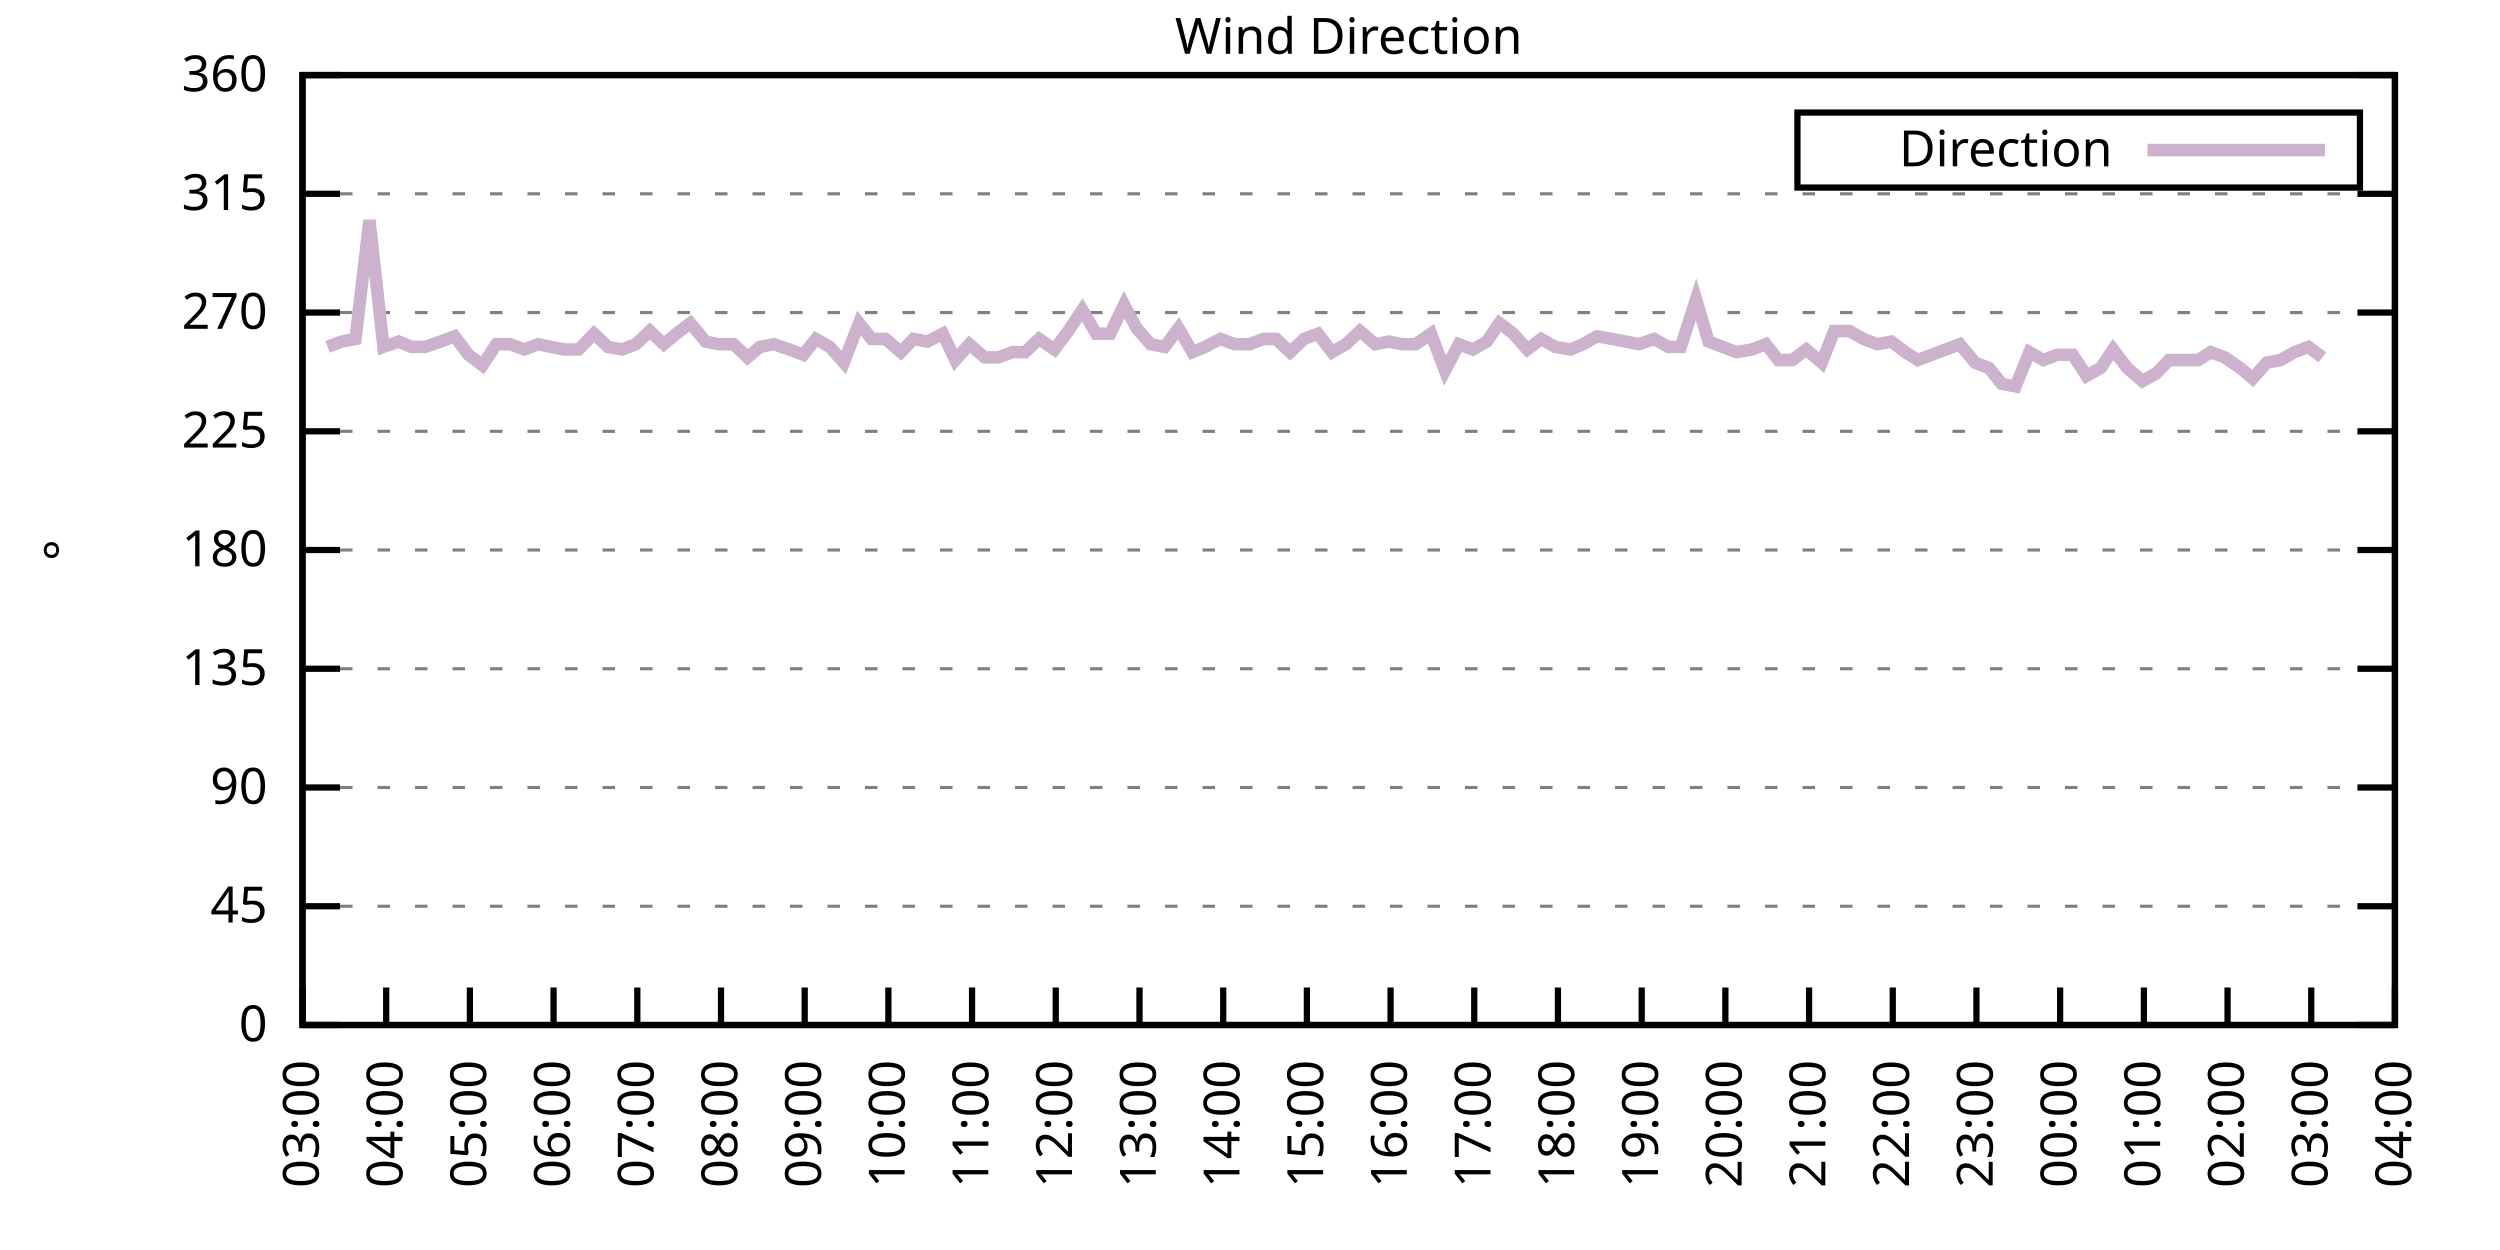
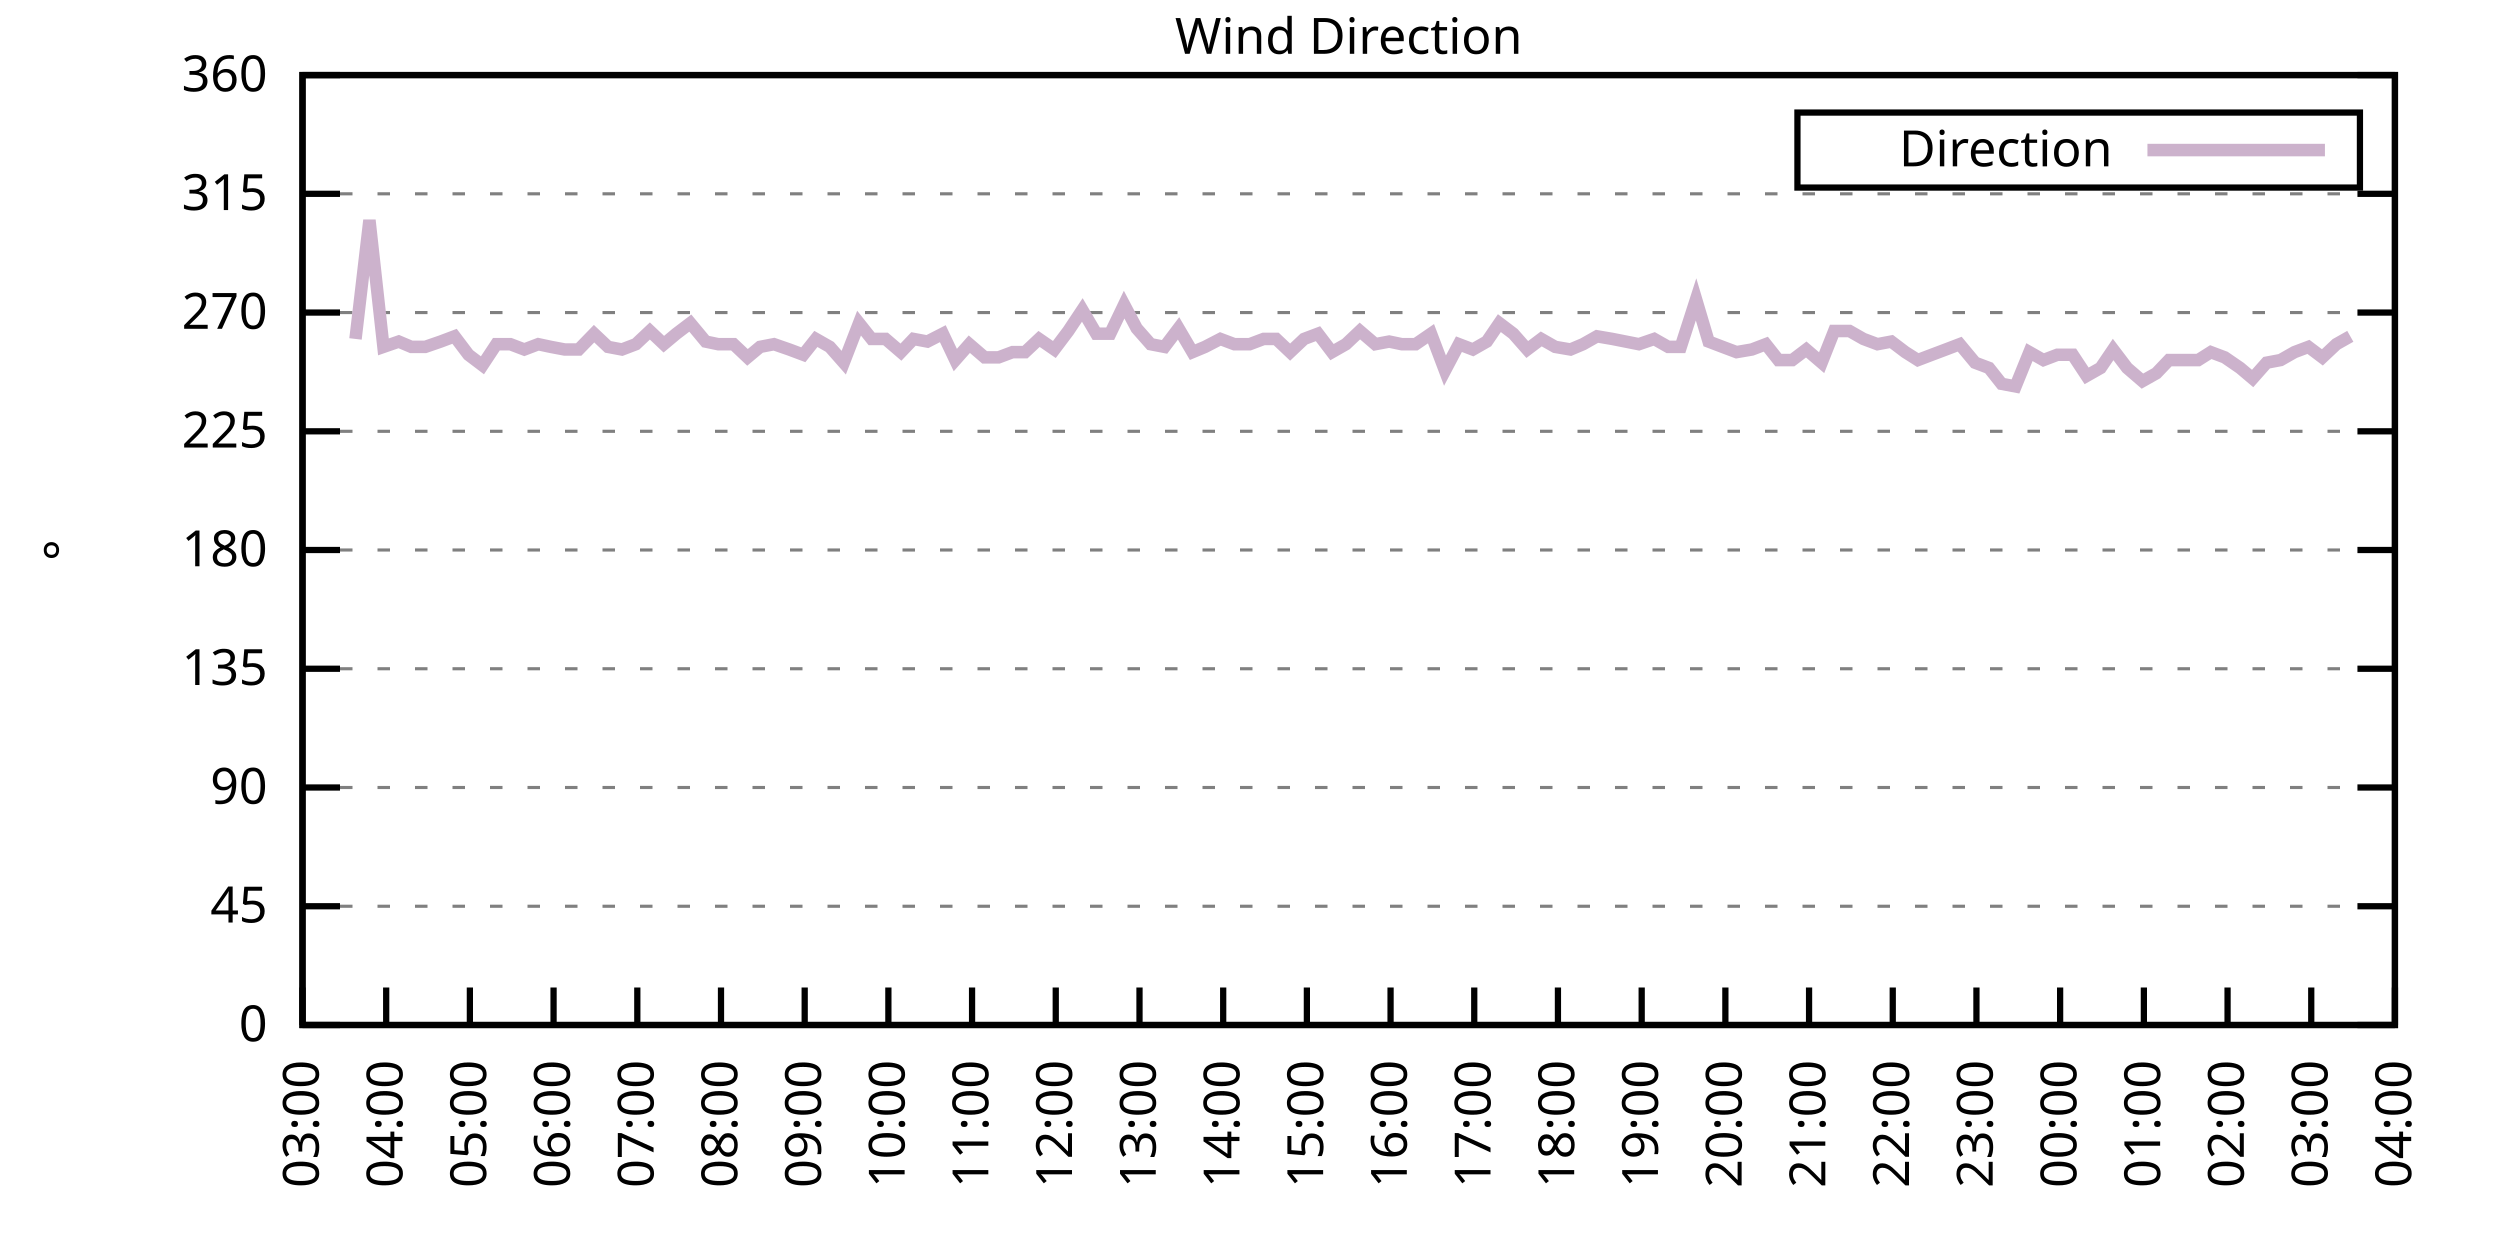
<svg xmlns="http://www.w3.org/2000/svg" xmlns:xlink="http://www.w3.org/1999/xlink" width="400" height="200" viewBox="0 0 400 200">
  <g id="gnuplot_canvas">
    <rect x="0" y="0" width="400" height="200" fill="none" />
    <defs>
      <circle id="gpDot" r="0.5" stroke-width="0.5" stroke="currentColor" />
      <path id="gpPt0" stroke-width="0.333" stroke="currentColor" d="M-1,0 h2 M0,-1 v2" />
      <path id="gpPt1" stroke-width="0.333" stroke="currentColor" d="M-1,-1 L1,1 M1,-1 L-1,1" />
      <path id="gpPt2" stroke-width="0.333" stroke="currentColor" d="M-1,0 L1,0 M0,-1 L0,1 M-1,-1 L1,1 M-1,1 L1,-1" />
      <rect id="gpPt3" stroke-width="0.333" stroke="currentColor" x="-1" y="-1" width="2" height="2" />
      <rect id="gpPt4" stroke-width="0.333" stroke="currentColor" fill="currentColor" x="-1" y="-1" width="2" height="2" />
      <circle id="gpPt5" stroke-width="0.333" stroke="currentColor" cx="0" cy="0" r="1" />
      <use xlink:href="#gpPt5" id="gpPt6" fill="currentColor" stroke="none" />
      <path id="gpPt7" stroke-width="0.333" stroke="currentColor" d="M0,-1.33 L-1.33,0.67 L1.33,0.67 z" />
      <use xlink:href="#gpPt7" id="gpPt8" fill="currentColor" stroke="none" />
      <use xlink:href="#gpPt7" id="gpPt9" stroke="currentColor" transform="rotate(180)" />
      <use xlink:href="#gpPt9" id="gpPt10" fill="currentColor" stroke="none" />
      <use xlink:href="#gpPt3" id="gpPt11" stroke="currentColor" transform="rotate(45)" />
      <use xlink:href="#gpPt11" id="gpPt12" fill="currentColor" stroke="none" />
      <path id="gpPt13" stroke-width="0.333" stroke="currentColor" d="M0,1.330 L1.265,0.411 L0.782,-1.067 L-0.782,-1.076 L-1.265,0.411 z" />
      <use xlink:href="#gpPt13" id="gpPt14" fill="currentColor" stroke="none" />
      <filter id="textbox" filterUnits="objectBoundingBox" x="0" y="0" height="1" width="1">
        <feFlood flood-color="white" flood-opacity="1" result="bgnd" />
        <feComposite in="SourceGraphic" in2="bgnd" operator="atop" />
      </filter>
      <filter id="greybox" filterUnits="objectBoundingBox" x="0" y="0" height="1" width="1">
        <feFlood flood-color="lightgrey" flood-opacity="1" result="grey" />
        <feComposite in="SourceGraphic" in2="grey" operator="atop" />
      </filter>
    </defs>
    <g fill="none" color="white" stroke="currentColor" stroke-width="1.00" stroke-linecap="butt" stroke-linejoin="miter">
</g>
    <g fill="none" color="black" stroke="currentColor" stroke-width="1.00" stroke-linecap="butt" stroke-linejoin="miter">
      <g stroke="none" shape-rendering="crispEdges">
        <polygon fill="rgb(255, 255, 255)" points="48.40,164.00 383.18,164.00 383.18,12.02 48.40,12.02 " />
      </g>
    </g>
    <g fill="none" color="black" stroke="currentColor" stroke-width="1.00" stroke-linecap="butt" stroke-linejoin="miter">
</g>
    <g fill="none" color="black" stroke="black" stroke-width="0.50" stroke-linecap="butt" stroke-linejoin="miter">
</g>
    <g fill="none" color="gray" stroke="currentColor" stroke-width="0.50" stroke-linecap="butt" stroke-linejoin="miter">
      <path stroke="gray" stroke-dasharray="2,4" class="gridline" d="M48.40,164.00 L383.19,164.00  " />
    </g>
    <g fill="none" color="gray" stroke="gray" stroke-width="1.00" stroke-linecap="butt" stroke-linejoin="miter">
</g>
    <g fill="none" color="black" stroke="currentColor" stroke-width="1.00" stroke-linecap="butt" stroke-linejoin="miter">
      <path stroke="black" d="M48.40,164.00 L54.40,164.00 M383.19,164.00 L377.19,164.00  " />
      <g transform="translate(42.80,166.60)" stroke="none" fill="black" font-family="Sans" font-size="8.00" text-anchor="end">
        <text>
          <tspan font-family="Sans"> 0</tspan>
        </text>
      </g>
    </g>
    <g fill="none" color="black" stroke="currentColor" stroke-width="1.00" stroke-linecap="butt" stroke-linejoin="miter">
</g>
    <g fill="none" color="black" stroke="black" stroke-width="0.50" stroke-linecap="butt" stroke-linejoin="miter">
</g>
    <g fill="none" color="gray" stroke="currentColor" stroke-width="0.50" stroke-linecap="butt" stroke-linejoin="miter">
      <path stroke="gray" stroke-dasharray="2,4" class="gridline" d="M48.40,145.00 L383.19,145.00  " />
    </g>
    <g fill="none" color="gray" stroke="gray" stroke-width="1.00" stroke-linecap="butt" stroke-linejoin="miter">
</g>
    <g fill="none" color="black" stroke="currentColor" stroke-width="1.00" stroke-linecap="butt" stroke-linejoin="miter">
      <path stroke="black" d="M48.40,145.00 L54.40,145.00 M383.19,145.00 L377.19,145.00  " />
      <g transform="translate(42.80,147.60)" stroke="none" fill="black" font-family="Sans" font-size="8.00" text-anchor="end">
        <text>
          <tspan font-family="Sans"> 45</tspan>
        </text>
      </g>
    </g>
    <g fill="none" color="black" stroke="currentColor" stroke-width="1.00" stroke-linecap="butt" stroke-linejoin="miter">
</g>
    <g fill="none" color="black" stroke="black" stroke-width="0.50" stroke-linecap="butt" stroke-linejoin="miter">
</g>
    <g fill="none" color="gray" stroke="currentColor" stroke-width="0.50" stroke-linecap="butt" stroke-linejoin="miter">
      <path stroke="gray" stroke-dasharray="2,4" class="gridline" d="M48.40,126.00 L383.19,126.00  " />
    </g>
    <g fill="none" color="gray" stroke="gray" stroke-width="1.00" stroke-linecap="butt" stroke-linejoin="miter">
</g>
    <g fill="none" color="black" stroke="currentColor" stroke-width="1.00" stroke-linecap="butt" stroke-linejoin="miter">
      <path stroke="black" d="M48.40,126.00 L54.40,126.00 M383.19,126.00 L377.19,126.00  " />
      <g transform="translate(42.80,128.60)" stroke="none" fill="black" font-family="Sans" font-size="8.00" text-anchor="end">
        <text>
          <tspan font-family="Sans"> 90</tspan>
        </text>
      </g>
    </g>
    <g fill="none" color="black" stroke="currentColor" stroke-width="1.00" stroke-linecap="butt" stroke-linejoin="miter">
</g>
    <g fill="none" color="black" stroke="black" stroke-width="0.50" stroke-linecap="butt" stroke-linejoin="miter">
</g>
    <g fill="none" color="gray" stroke="currentColor" stroke-width="0.50" stroke-linecap="butt" stroke-linejoin="miter">
      <path stroke="gray" stroke-dasharray="2,4" class="gridline" d="M48.40,107.00 L383.19,107.00  " />
    </g>
    <g fill="none" color="gray" stroke="gray" stroke-width="1.00" stroke-linecap="butt" stroke-linejoin="miter">
</g>
    <g fill="none" color="black" stroke="currentColor" stroke-width="1.00" stroke-linecap="butt" stroke-linejoin="miter">
      <path stroke="black" d="M48.40,107.00 L54.40,107.00 M383.19,107.00 L377.19,107.00  " />
      <g transform="translate(42.80,109.60)" stroke="none" fill="black" font-family="Sans" font-size="8.00" text-anchor="end">
        <text>
          <tspan font-family="Sans"> 135</tspan>
        </text>
      </g>
    </g>
    <g fill="none" color="black" stroke="currentColor" stroke-width="1.00" stroke-linecap="butt" stroke-linejoin="miter">
</g>
    <g fill="none" color="black" stroke="black" stroke-width="0.50" stroke-linecap="butt" stroke-linejoin="miter">
</g>
    <g fill="none" color="gray" stroke="currentColor" stroke-width="0.50" stroke-linecap="butt" stroke-linejoin="miter">
      <path stroke="gray" stroke-dasharray="2,4" class="gridline" d="M48.40,88.00 L383.19,88.00  " />
    </g>
    <g fill="none" color="gray" stroke="gray" stroke-width="1.00" stroke-linecap="butt" stroke-linejoin="miter">
</g>
    <g fill="none" color="black" stroke="currentColor" stroke-width="1.00" stroke-linecap="butt" stroke-linejoin="miter">
      <path stroke="black" d="M48.40,88.00 L54.40,88.00 M383.19,88.00 L377.19,88.00  " />
      <g transform="translate(42.80,90.60)" stroke="none" fill="black" font-family="Sans" font-size="8.00" text-anchor="end">
        <text>
          <tspan font-family="Sans"> 180</tspan>
        </text>
      </g>
    </g>
    <g fill="none" color="black" stroke="currentColor" stroke-width="1.00" stroke-linecap="butt" stroke-linejoin="miter">
</g>
    <g fill="none" color="black" stroke="black" stroke-width="0.50" stroke-linecap="butt" stroke-linejoin="miter">
</g>
    <g fill="none" color="gray" stroke="currentColor" stroke-width="0.50" stroke-linecap="butt" stroke-linejoin="miter">
      <path stroke="gray" stroke-dasharray="2,4" class="gridline" d="M48.40,69.01 L383.19,69.01  " />
    </g>
    <g fill="none" color="gray" stroke="gray" stroke-width="1.00" stroke-linecap="butt" stroke-linejoin="miter">
</g>
    <g fill="none" color="black" stroke="currentColor" stroke-width="1.00" stroke-linecap="butt" stroke-linejoin="miter">
      <path stroke="black" d="M48.40,69.01 L54.40,69.01 M383.19,69.01 L377.19,69.01  " />
      <g transform="translate(42.80,71.61)" stroke="none" fill="black" font-family="Sans" font-size="8.00" text-anchor="end">
        <text>
          <tspan font-family="Sans"> 225</tspan>
        </text>
      </g>
    </g>
    <g fill="none" color="black" stroke="currentColor" stroke-width="1.00" stroke-linecap="butt" stroke-linejoin="miter">
</g>
    <g fill="none" color="black" stroke="black" stroke-width="0.50" stroke-linecap="butt" stroke-linejoin="miter">
</g>
    <g fill="none" color="gray" stroke="currentColor" stroke-width="0.50" stroke-linecap="butt" stroke-linejoin="miter">
      <path stroke="gray" stroke-dasharray="2,4" class="gridline" d="M48.40,50.01 L383.19,50.01  " />
    </g>
    <g fill="none" color="gray" stroke="gray" stroke-width="1.00" stroke-linecap="butt" stroke-linejoin="miter">
</g>
    <g fill="none" color="black" stroke="currentColor" stroke-width="1.00" stroke-linecap="butt" stroke-linejoin="miter">
      <path stroke="black" d="M48.40,50.01 L54.40,50.01 M383.19,50.01 L377.19,50.01  " />
      <g transform="translate(42.80,52.61)" stroke="none" fill="black" font-family="Sans" font-size="8.00" text-anchor="end">
        <text>
          <tspan font-family="Sans"> 270</tspan>
        </text>
      </g>
    </g>
    <g fill="none" color="black" stroke="currentColor" stroke-width="1.00" stroke-linecap="butt" stroke-linejoin="miter">
</g>
    <g fill="none" color="black" stroke="black" stroke-width="0.50" stroke-linecap="butt" stroke-linejoin="miter">
</g>
    <g fill="none" color="gray" stroke="currentColor" stroke-width="0.50" stroke-linecap="butt" stroke-linejoin="miter">
      <path stroke="gray" stroke-dasharray="2,4" class="gridline" d="M48.40,31.01 L383.19,31.01  " />
    </g>
    <g fill="none" color="gray" stroke="gray" stroke-width="1.00" stroke-linecap="butt" stroke-linejoin="miter">
</g>
    <g fill="none" color="black" stroke="currentColor" stroke-width="1.00" stroke-linecap="butt" stroke-linejoin="miter">
      <path stroke="black" d="M48.40,31.01 L54.40,31.01 M383.19,31.01 L377.19,31.01  " />
      <g transform="translate(42.80,33.61)" stroke="none" fill="black" font-family="Sans" font-size="8.00" text-anchor="end">
        <text>
          <tspan font-family="Sans"> 315</tspan>
        </text>
      </g>
    </g>
    <g fill="none" color="black" stroke="currentColor" stroke-width="1.00" stroke-linecap="butt" stroke-linejoin="miter">
</g>
    <g fill="none" color="black" stroke="black" stroke-width="0.50" stroke-linecap="butt" stroke-linejoin="miter">
</g>
    <g fill="none" color="gray" stroke="currentColor" stroke-width="0.50" stroke-linecap="butt" stroke-linejoin="miter">
      <path stroke="gray" stroke-dasharray="2,4" class="gridline" d="M48.40,12.01 L383.19,12.01  " />
    </g>
    <g fill="none" color="gray" stroke="gray" stroke-width="1.00" stroke-linecap="butt" stroke-linejoin="miter">
</g>
    <g fill="none" color="black" stroke="currentColor" stroke-width="1.00" stroke-linecap="butt" stroke-linejoin="miter">
      <path stroke="black" d="M48.40,12.01 L54.40,12.01 M383.19,12.01 L377.19,12.01  " />
      <g transform="translate(42.80,14.61)" stroke="none" fill="black" font-family="Sans" font-size="8.00" text-anchor="end">
        <text>
          <tspan font-family="Sans"> 360</tspan>
        </text>
      </g>
    </g>
    <g fill="none" color="black" stroke="currentColor" stroke-width="1.00" stroke-linecap="butt" stroke-linejoin="miter">
      <path stroke="black" d="M48.40,164.00 L48.40,158.00  " />
      <g transform="translate(51.00,169.60) rotate(270.00)" stroke="none" fill="black" font-family="Sans" font-size="8.00" text-anchor="end">
        <text>
          <tspan font-family="Sans">03:00</tspan>
        </text>
      </g>
    </g>
    <g fill="none" color="black" stroke="currentColor" stroke-width="1.00" stroke-linecap="butt" stroke-linejoin="miter">
      <path stroke="black" d="M61.79,164.00 L61.79,158.00  " />
      <g transform="translate(64.39,169.60) rotate(270.00)" stroke="none" fill="black" font-family="Sans" font-size="8.00" text-anchor="end">
        <text>
          <tspan font-family="Sans">04:00</tspan>
        </text>
      </g>
    </g>
    <g fill="none" color="black" stroke="currentColor" stroke-width="1.00" stroke-linecap="butt" stroke-linejoin="miter">
      <path stroke="black" d="M75.18,164.00 L75.18,158.00  " />
      <g transform="translate(77.78,169.60) rotate(270.00)" stroke="none" fill="black" font-family="Sans" font-size="8.00" text-anchor="end">
        <text>
          <tspan font-family="Sans">05:00</tspan>
        </text>
      </g>
    </g>
    <g fill="none" color="black" stroke="currentColor" stroke-width="1.00" stroke-linecap="butt" stroke-linejoin="miter">
      <path stroke="black" d="M88.57,164.00 L88.57,158.00  " />
      <g transform="translate(91.17,169.60) rotate(270.00)" stroke="none" fill="black" font-family="Sans" font-size="8.00" text-anchor="end">
        <text>
          <tspan font-family="Sans">06:00</tspan>
        </text>
      </g>
    </g>
    <g fill="none" color="black" stroke="currentColor" stroke-width="1.00" stroke-linecap="butt" stroke-linejoin="miter">
      <path stroke="black" d="M101.97,164.00 L101.97,158.00  " />
      <g transform="translate(104.57,169.60) rotate(270.00)" stroke="none" fill="black" font-family="Sans" font-size="8.00" text-anchor="end">
        <text>
          <tspan font-family="Sans">07:00</tspan>
        </text>
      </g>
    </g>
    <g fill="none" color="black" stroke="currentColor" stroke-width="1.00" stroke-linecap="butt" stroke-linejoin="miter">
      <path stroke="black" d="M115.36,164.00 L115.36,158.00  " />
      <g transform="translate(117.96,169.60) rotate(270.00)" stroke="none" fill="black" font-family="Sans" font-size="8.00" text-anchor="end">
        <text>
          <tspan font-family="Sans">08:00</tspan>
        </text>
      </g>
    </g>
    <g fill="none" color="black" stroke="currentColor" stroke-width="1.00" stroke-linecap="butt" stroke-linejoin="miter">
      <path stroke="black" d="M128.75,164.00 L128.75,158.00  " />
      <g transform="translate(131.35,169.60) rotate(270.00)" stroke="none" fill="black" font-family="Sans" font-size="8.00" text-anchor="end">
        <text>
          <tspan font-family="Sans">09:00</tspan>
        </text>
      </g>
    </g>
    <g fill="none" color="black" stroke="currentColor" stroke-width="1.00" stroke-linecap="butt" stroke-linejoin="miter">
      <path stroke="black" d="M142.14,164.00 L142.14,158.00  " />
      <g transform="translate(144.74,169.60) rotate(270.00)" stroke="none" fill="black" font-family="Sans" font-size="8.00" text-anchor="end">
        <text>
          <tspan font-family="Sans">10:00</tspan>
        </text>
      </g>
    </g>
    <g fill="none" color="black" stroke="currentColor" stroke-width="1.00" stroke-linecap="butt" stroke-linejoin="miter">
      <path stroke="black" d="M155.53,164.00 L155.53,158.00  " />
      <g transform="translate(158.13,169.60) rotate(270.00)" stroke="none" fill="black" font-family="Sans" font-size="8.00" text-anchor="end">
        <text>
          <tspan font-family="Sans">11:00</tspan>
        </text>
      </g>
    </g>
    <g fill="none" color="black" stroke="currentColor" stroke-width="1.00" stroke-linecap="butt" stroke-linejoin="miter">
      <path stroke="black" d="M168.92,164.00 L168.92,158.00  " />
      <g transform="translate(171.52,169.60) rotate(270.00)" stroke="none" fill="black" font-family="Sans" font-size="8.00" text-anchor="end">
        <text>
          <tspan font-family="Sans">12:00</tspan>
        </text>
      </g>
    </g>
    <g fill="none" color="black" stroke="currentColor" stroke-width="1.00" stroke-linecap="butt" stroke-linejoin="miter">
      <path stroke="black" d="M182.32,164.00 L182.32,158.00  " />
      <g transform="translate(184.92,169.60) rotate(270.00)" stroke="none" fill="black" font-family="Sans" font-size="8.00" text-anchor="end">
        <text>
          <tspan font-family="Sans">13:00</tspan>
        </text>
      </g>
    </g>
    <g fill="none" color="black" stroke="currentColor" stroke-width="1.00" stroke-linecap="butt" stroke-linejoin="miter">
      <path stroke="black" d="M195.71,164.00 L195.71,158.00  " />
      <g transform="translate(198.31,169.60) rotate(270.00)" stroke="none" fill="black" font-family="Sans" font-size="8.00" text-anchor="end">
        <text>
          <tspan font-family="Sans">14:00</tspan>
        </text>
      </g>
    </g>
    <g fill="none" color="black" stroke="currentColor" stroke-width="1.00" stroke-linecap="butt" stroke-linejoin="miter">
      <path stroke="black" d="M209.10,164.00 L209.10,158.00  " />
      <g transform="translate(211.70,169.60) rotate(270.00)" stroke="none" fill="black" font-family="Sans" font-size="8.00" text-anchor="end">
        <text>
          <tspan font-family="Sans">15:00</tspan>
        </text>
      </g>
    </g>
    <g fill="none" color="black" stroke="currentColor" stroke-width="1.00" stroke-linecap="butt" stroke-linejoin="miter">
      <path stroke="black" d="M222.49,164.00 L222.49,158.00  " />
      <g transform="translate(225.09,169.60) rotate(270.00)" stroke="none" fill="black" font-family="Sans" font-size="8.00" text-anchor="end">
        <text>
          <tspan font-family="Sans">16:00</tspan>
        </text>
      </g>
    </g>
    <g fill="none" color="black" stroke="currentColor" stroke-width="1.00" stroke-linecap="butt" stroke-linejoin="miter">
      <path stroke="black" d="M235.88,164.00 L235.88,158.00  " />
      <g transform="translate(238.48,169.60) rotate(270.00)" stroke="none" fill="black" font-family="Sans" font-size="8.00" text-anchor="end">
        <text>
          <tspan font-family="Sans">17:00</tspan>
        </text>
      </g>
    </g>
    <g fill="none" color="black" stroke="currentColor" stroke-width="1.00" stroke-linecap="butt" stroke-linejoin="miter">
      <path stroke="black" d="M249.27,164.00 L249.27,158.00  " />
      <g transform="translate(251.87,169.60) rotate(270.00)" stroke="none" fill="black" font-family="Sans" font-size="8.00" text-anchor="end">
        <text>
          <tspan font-family="Sans">18:00</tspan>
        </text>
      </g>
    </g>
    <g fill="none" color="black" stroke="currentColor" stroke-width="1.00" stroke-linecap="butt" stroke-linejoin="miter">
      <path stroke="black" d="M262.67,164.00 L262.67,158.00  " />
      <g transform="translate(265.27,169.60) rotate(270.00)" stroke="none" fill="black" font-family="Sans" font-size="8.00" text-anchor="end">
        <text>
          <tspan font-family="Sans">19:00</tspan>
        </text>
      </g>
    </g>
    <g fill="none" color="black" stroke="currentColor" stroke-width="1.00" stroke-linecap="butt" stroke-linejoin="miter">
      <path stroke="black" d="M276.06,164.00 L276.06,158.00  " />
      <g transform="translate(278.66,169.60) rotate(270.00)" stroke="none" fill="black" font-family="Sans" font-size="8.00" text-anchor="end">
        <text>
          <tspan font-family="Sans">20:00</tspan>
        </text>
      </g>
    </g>
    <g fill="none" color="black" stroke="currentColor" stroke-width="1.00" stroke-linecap="butt" stroke-linejoin="miter">
      <path stroke="black" d="M289.45,164.00 L289.45,158.00  " />
      <g transform="translate(292.05,169.60) rotate(270.00)" stroke="none" fill="black" font-family="Sans" font-size="8.00" text-anchor="end">
        <text>
          <tspan font-family="Sans">21:00</tspan>
        </text>
      </g>
    </g>
    <g fill="none" color="black" stroke="currentColor" stroke-width="1.00" stroke-linecap="butt" stroke-linejoin="miter">
      <path stroke="black" d="M302.84,164.00 L302.84,158.00  " />
      <g transform="translate(305.44,169.60) rotate(270.00)" stroke="none" fill="black" font-family="Sans" font-size="8.00" text-anchor="end">
        <text>
          <tspan font-family="Sans">22:00</tspan>
        </text>
      </g>
    </g>
    <g fill="none" color="black" stroke="currentColor" stroke-width="1.00" stroke-linecap="butt" stroke-linejoin="miter">
      <path stroke="black" d="M316.23,164.00 L316.23,158.00  " />
      <g transform="translate(318.83,169.60) rotate(270.00)" stroke="none" fill="black" font-family="Sans" font-size="8.00" text-anchor="end">
        <text>
          <tspan font-family="Sans">23:00</tspan>
        </text>
      </g>
    </g>
    <g fill="none" color="black" stroke="currentColor" stroke-width="1.00" stroke-linecap="butt" stroke-linejoin="miter">
      <path stroke="black" d="M329.62,164.00 L329.62,158.00  " />
      <g transform="translate(332.22,169.60) rotate(270.00)" stroke="none" fill="black" font-family="Sans" font-size="8.00" text-anchor="end">
        <text>
          <tspan font-family="Sans">00:00</tspan>
        </text>
      </g>
    </g>
    <g fill="none" color="black" stroke="currentColor" stroke-width="1.00" stroke-linecap="butt" stroke-linejoin="miter">
      <path stroke="black" d="M343.02,164.00 L343.02,158.00  " />
      <g transform="translate(345.62,169.60) rotate(270.00)" stroke="none" fill="black" font-family="Sans" font-size="8.00" text-anchor="end">
        <text>
          <tspan font-family="Sans">01:00</tspan>
        </text>
      </g>
    </g>
    <g fill="none" color="black" stroke="currentColor" stroke-width="1.00" stroke-linecap="butt" stroke-linejoin="miter">
      <path stroke="black" d="M356.41,164.00 L356.41,158.00  " />
      <g transform="translate(359.01,169.60) rotate(270.00)" stroke="none" fill="black" font-family="Sans" font-size="8.00" text-anchor="end">
        <text>
          <tspan font-family="Sans">02:00</tspan>
        </text>
      </g>
    </g>
    <g fill="none" color="black" stroke="currentColor" stroke-width="1.00" stroke-linecap="butt" stroke-linejoin="miter">
      <path stroke="black" d="M369.80,164.00 L369.80,158.00  " />
      <g transform="translate(372.40,169.60) rotate(270.00)" stroke="none" fill="black" font-family="Sans" font-size="8.00" text-anchor="end">
        <text>
          <tspan font-family="Sans">03:00</tspan>
        </text>
      </g>
    </g>
    <g fill="none" color="black" stroke="currentColor" stroke-width="1.00" stroke-linecap="butt" stroke-linejoin="miter">
      <path stroke="black" d="M383.19,164.00 L383.19,158.00  " />
      <g transform="translate(385.79,169.60) rotate(270.00)" stroke="none" fill="black" font-family="Sans" font-size="8.00" text-anchor="end">
        <text>
          <tspan font-family="Sans">04:00</tspan>
        </text>
      </g>
    </g>
    <g fill="none" color="black" stroke="currentColor" stroke-width="1.00" stroke-linecap="butt" stroke-linejoin="miter">
</g>
    <g fill="none" color="black" stroke="currentColor" stroke-width="1.00" stroke-linecap="butt" stroke-linejoin="miter">
      <path stroke="black" d="M48.40,12.01 L48.40,164.00 L383.19,164.00 L383.19,12.01 L48.40,12.01 Z  " />
    </g>
    <g fill="none" color="black" stroke="currentColor" stroke-width="1.00" stroke-linecap="butt" stroke-linejoin="miter">
</g>
    <g fill="none" color="black" stroke="currentColor" stroke-width="1.00" stroke-linecap="butt" stroke-linejoin="miter">
      <path stroke="black" d="M287.59,30.01 L287.59,18.01 L377.59,18.01 L377.59,30.01 L287.59,30.01 Z  " />
    </g>
    <g id="Wind_direction_plot_1">
      <g fill="none" color="white" stroke="black" stroke-width="2.00" stroke-linecap="butt" stroke-linejoin="miter">
</g>
      <g fill="none" color="black" stroke="currentColor" stroke-width="2.00" stroke-linecap="butt" stroke-linejoin="miter">
        <g transform="translate(337.99,26.61)" stroke="none" fill="black" font-family="Sans" font-size="8.00" text-anchor="end">
          <text>
            <tspan font-family="Sans">Direction</tspan>
          </text>
        </g>
      </g>
      <g fill="none" color="black" stroke="currentColor" stroke-width="2.00" stroke-linecap="butt" stroke-linejoin="miter">
-         <path stroke="rgb(204, 178, 204)" d="M343.59,24.01 L371.99,24.01 M52.42,55.50 L54.65,54.65 L56.88,54.23 L59.11,35.23 L61.35,55.50 L63.80,54.65   L65.81,55.50 L68.04,55.50 L70.50,54.65 L72.73,53.81 L74.96,56.76 L77.19,58.45 L79.42,55.07 L81.66,55.07   L83.89,55.92 L86.12,55.07 L88.13,55.50 L90.36,55.92 L92.59,55.92 L95.05,53.39 L97.28,55.50 L99.51,55.92   L101.74,55.07 L103.98,52.96 L106.21,55.07 L108.22,53.39 L110.45,51.70 L112.90,54.65 L114.91,55.07 L117.37,55.07   L119.60,57.18 L121.61,55.50 L123.84,55.07 L126.29,55.92 L128.53,56.76 L130.54,54.23 L132.77,55.50 L135.00,58.03   L137.45,51.70 L139.46,54.23 L141.69,54.23 L144.15,56.34 L146.16,54.23 L148.39,54.65 L150.85,53.39 L152.85,57.61   L155.09,55.07 L157.54,57.18 L159.77,57.18 L162.01,56.34 L164.01,56.34 L166.25,54.23 L168.70,55.92 L170.93,52.96   L173.17,49.59 L175.40,53.39 L177.63,53.39 L179.86,48.74 L181.87,52.54 L184.10,55.07 L186.33,55.50 L188.57,52.54   L190.80,56.34 L192.81,55.50 L195.26,54.23 L197.49,55.07 L199.95,55.07 L202.18,54.23 L204.19,54.23 L206.42,56.34   L208.65,54.23 L210.88,53.39 L213.12,56.34 L215.35,55.07 L217.58,52.96 L220.04,55.07 L222.27,54.65 L224.28,55.07   L226.51,55.07 L228.96,53.39 L231.20,59.30 L233.43,55.07 L235.66,55.92 L237.89,54.65 L239.90,51.70 L242.13,53.39   L244.36,55.92 L246.60,54.23 L248.83,55.50 L251.28,55.92 L253.29,55.07 L255.52,53.81 L257.98,54.23 L262.22,55.07   L264.67,54.23 L266.91,55.50 L268.92,55.50 L271.37,47.90 L273.38,54.65 L275.61,55.50 L277.84,56.34 L280.30,55.92   L282.53,55.07 L284.54,57.61 L286.77,57.61 L289.00,55.92 L291.46,58.03 L293.47,52.96 L295.92,52.96 L298.15,54.23   L300.39,55.07 L302.62,54.65 L304.85,56.34 L306.86,57.61 L309.09,56.76 L311.32,55.92 L313.55,55.07 L316.01,58.03   L318.24,58.87 L320.25,61.41 L322.48,61.83 L324.71,56.34 L326.95,57.61 L329.18,56.76 L331.63,56.76 L333.86,60.14   L336.10,58.87 L338.10,55.92 L340.34,58.87 L342.79,60.98 L345.02,59.72 L347.03,57.61 L349.26,57.61 L351.72,57.61   L353.73,56.34 L355.96,57.18 L358.42,58.87 L360.42,60.56 L362.66,58.03 L364.89,57.61 L367.12,56.34 L369.35,55.50   L371.58,57.18  " />
+         <path stroke="rgb(204, 178, 204)" d="M343.59,24.01 L371.99,24.01 M56.88,54.23 L59.11,35.23 L61.35,55.50 L63.80,54.65 L65.81,55.50 L68.04,55.50   L70.50,54.65 L72.73,53.81 L74.96,56.76 L77.19,58.45 L79.42,55.07 L81.66,55.07 L83.89,55.92 L86.12,55.07   L88.13,55.50 L90.36,55.92 L92.59,55.92 L95.05,53.39 L97.28,55.50 L99.51,55.92 L101.74,55.07 L103.98,52.96   L106.21,55.07 L108.22,53.39 L110.45,51.70 L112.90,54.65 L114.91,55.07 L117.37,55.07 L119.60,57.18 L121.61,55.50   L123.84,55.07 L126.29,55.92 L128.53,56.76 L130.54,54.23 L132.77,55.50 L135.00,58.03 L137.45,51.70 L139.46,54.23   L141.69,54.23 L144.15,56.34 L146.16,54.23 L148.39,54.65 L150.85,53.39 L152.85,57.61 L155.09,55.07 L157.54,57.18   L159.77,57.18 L162.01,56.34 L164.01,56.34 L166.25,54.23 L168.70,55.92 L170.93,52.96 L173.17,49.59 L175.40,53.39   L177.63,53.39 L179.86,48.74 L181.87,52.54 L184.10,55.07 L186.33,55.50 L188.57,52.54 L190.80,56.34 L192.81,55.50   L195.26,54.23 L197.49,55.07 L199.95,55.07 L202.18,54.23 L204.19,54.23 L206.42,56.34 L208.65,54.23 L210.88,53.39   L213.12,56.34 L215.35,55.07 L217.58,52.96 L220.04,55.07 L222.27,54.65 L224.28,55.07 L226.51,55.07 L228.96,53.39   L231.20,59.30 L233.43,55.07 L235.66,55.92 L237.89,54.65 L239.90,51.70 L242.13,53.39 L244.36,55.92 L246.60,54.23   L248.83,55.50 L251.28,55.92 L253.29,55.07 L255.52,53.81 L257.98,54.23 L262.22,55.07 L264.67,54.23 L266.91,55.50   L268.92,55.50 L271.37,47.90 L273.38,54.65 L275.61,55.50 L277.84,56.34 L280.30,55.92 L282.53,55.07 L284.54,57.61   L286.77,57.61 L289.00,55.92 L291.46,58.03 L293.47,52.96 L295.92,52.96 L298.15,54.23 L300.39,55.07 L302.62,54.65   L304.85,56.34 L306.86,57.61 L309.09,56.76 L311.32,55.92 L313.55,55.07 L316.01,58.03 L318.24,58.87 L320.25,61.41   L322.48,61.83 L324.71,56.34 L326.95,57.61 L329.18,56.76 L331.63,56.76 L333.86,60.14 L336.10,58.87 L338.10,55.92   L340.34,58.87 L342.79,60.98 L345.02,59.72 L347.03,57.61 L349.26,57.61 L351.72,57.61 L353.73,56.34 L355.96,57.18   L358.42,58.87 L360.42,60.56 L362.66,58.03 L364.89,57.61 L367.12,56.34 L369.35,55.50 L371.58,57.18 L373.82,55.07   L376.05,53.81  " />
      </g>
    </g>
    <g fill="none" color="black" stroke="currentColor" stroke-width="2.00" stroke-linecap="butt" stroke-linejoin="miter">
</g>
    <g fill="none" color="black" stroke="black" stroke-width="1.00" stroke-linecap="butt" stroke-linejoin="miter">
</g>
    <g fill="none" color="black" stroke="currentColor" stroke-width="1.00" stroke-linecap="butt" stroke-linejoin="miter">
      <path stroke="black" d="M48.40,12.01 L48.40,164.00 L383.19,164.00 L383.19,12.01 L48.40,12.01 Z  " />
      <g transform="translate(12.80,88.01) rotate(270.00)" stroke="none" fill="black" font-family="Sans" font-size="8.00" text-anchor="middle">
        <text>
          <tspan font-family="Sans">°</tspan>
        </text>
      </g>
    </g>
    <g fill="none" color="black" stroke="currentColor" stroke-width="1.00" stroke-linecap="butt" stroke-linejoin="miter">
</g>
    <g fill="none" color="black" stroke="currentColor" stroke-width="1.00" stroke-linecap="butt" stroke-linejoin="miter">
      <g transform="translate(215.79,8.61)" stroke="none" fill="black" font-family="Sans" font-size="8.00" text-anchor="middle">
        <text>
          <tspan font-family="Sans">Wind Direction</tspan>
        </text>
      </g>
    </g>
    <g fill="none" color="black" stroke="currentColor" stroke-width="1.00" stroke-linecap="butt" stroke-linejoin="miter">
</g>
  </g>
</svg>
